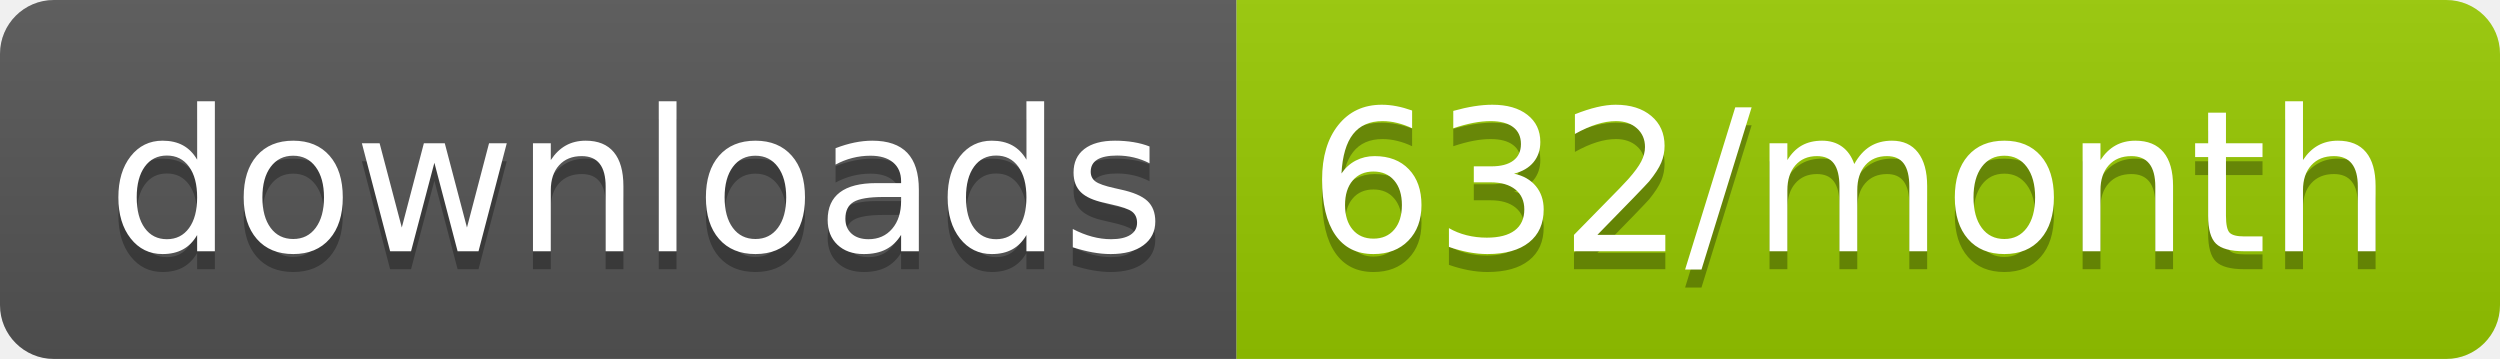
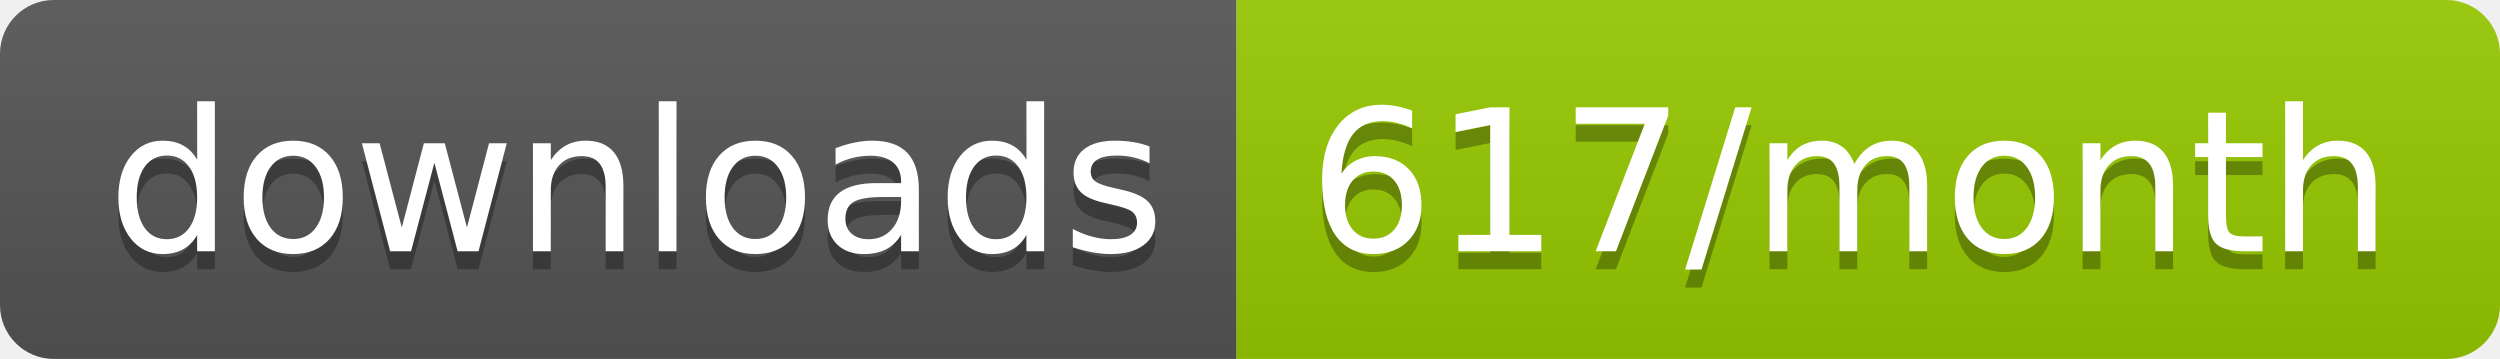
<svg xmlns="http://www.w3.org/2000/svg" width="139.3" height="20">
  <linearGradient id="smooth" x2="0" y2="100%">
    <stop offset="0" stop-color="#bbb" stop-opacity=".1" />
    <stop offset="1" stop-opacity=".1" />
  </linearGradient>
  <clipPath id="round">
    <rect width="139.3" height="20" rx="3" fill="#fff" />
  </clipPath>
  <g clip-path="url(#round)">
    <rect width="68.9" height="20" fill="#555" />
    <rect x="68.9" width="70.4" height="20" fill="#97CA00" />
    <rect width="139.3" height="20" fill="url(#smooth)" />
  </g>
  <g fill="#fff" text-anchor="middle" font-family="DejaVu Sans,Verdana,Geneva,sans-serif" font-size="110">
    <text x="354.5" y="150" fill="#010101" fill-opacity=".3" transform="scale(0.1)" textLength="589.0" lengthAdjust="spacing">downloads</text>
    <text x="354.5" y="140" transform="scale(0.1)" textLength="589.0" lengthAdjust="spacing">downloads</text>
-     <text x="1031.0" y="150" fill="#010101" fill-opacity=".3" transform="scale(0.1)" textLength="604.0" lengthAdjust="spacing">632/month</text>
-     <text x="1031.0" y="140" transform="scale(0.1)" textLength="604.0" lengthAdjust="spacing">632/month</text>
+     <text x="1031.0" y="150" fill="#010101" fill-opacity=".3" transform="scale(0.1)" textLength="604.0" lengthAdjust="spacing">617/month</text>
+     <text x="1031.0" y="140" transform="scale(0.1)" textLength="604.0" lengthAdjust="spacing">617/month</text>
  </g>
</svg>
